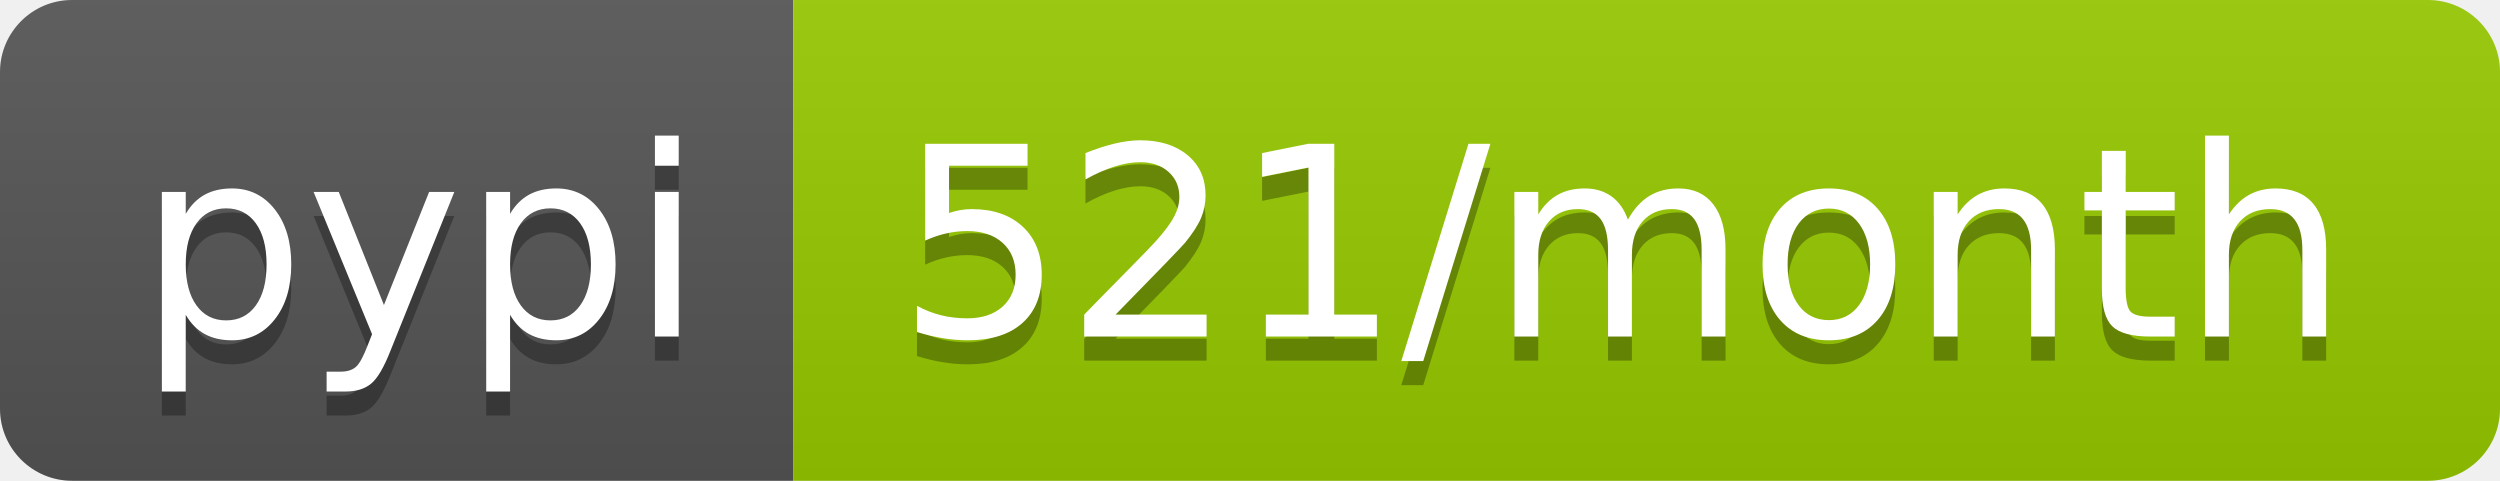
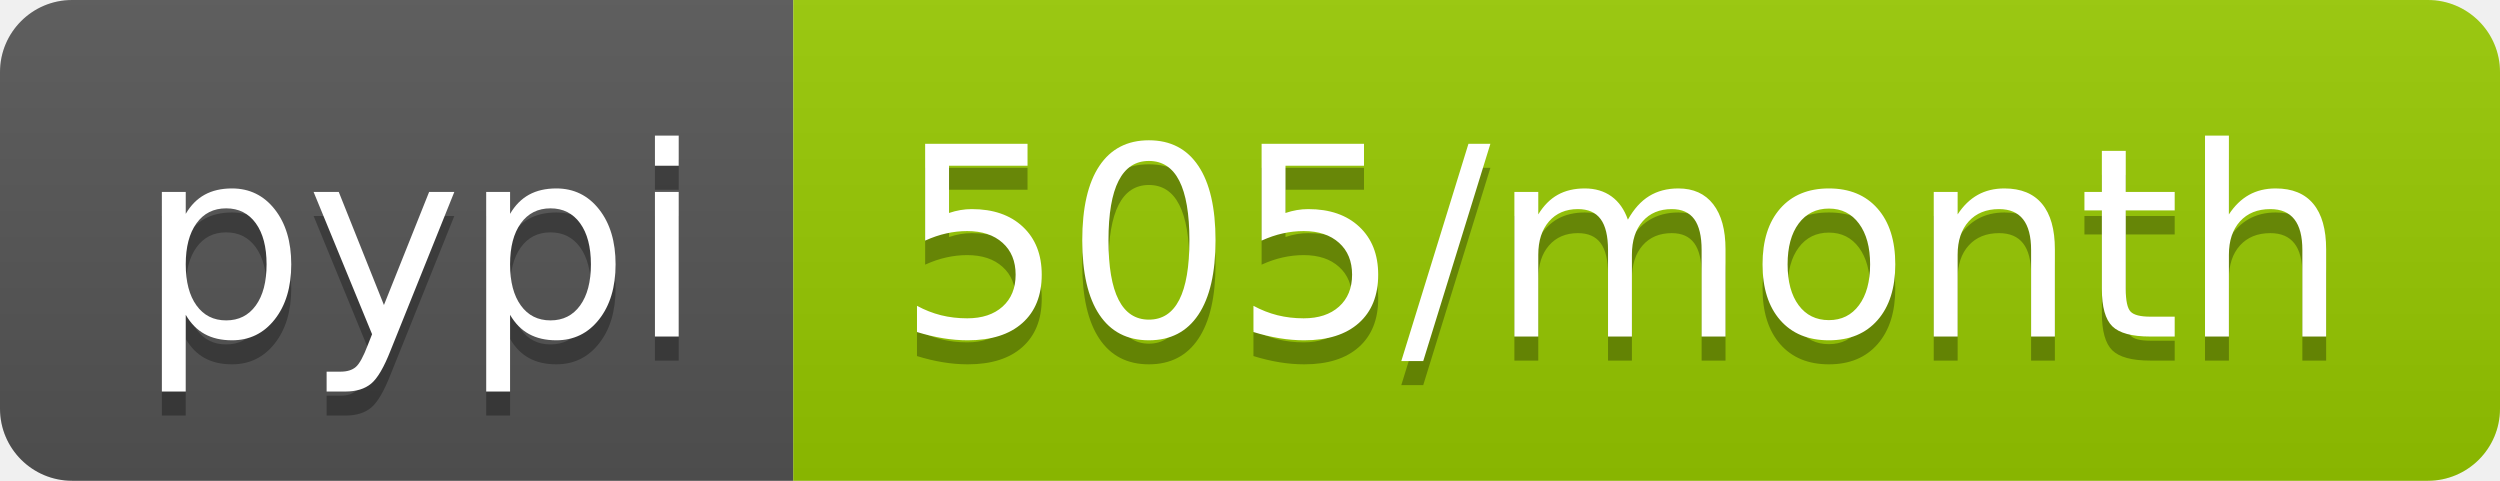
- <svg xmlns="http://www.w3.org/2000/svg" width="104" height="20" role="img" aria-label="pypi: 521/month">
+ <svg xmlns="http://www.w3.org/2000/svg" width="104" height="20" role="img" aria-label="pypi: 505/month">
  <linearGradient id="s" x2="0" y2="100%">
    <stop offset="0" stop-color="#bbb" stop-opacity=".1" />
    <stop offset="1" stop-opacity=".1" />
  </linearGradient>
  <clipPath id="r">
    <rect width="104" height="20" rx="3" fill="#fff" />
  </clipPath>
  <g clip-path="url(#r)">
    <rect width="33" height="20" fill="#555" />
    <rect x="33" width="71" height="20" fill="#97ca00" />
    <rect width="104" height="20" fill="url(#s)" />
  </g>
  <g fill="#fff" text-anchor="middle" font-family="Verdana,Geneva,DejaVu Sans,sans-serif" text-rendering="geometricPrecision" font-size="110">
    <text aria-hidden="true" x="175" y="150" fill="#010101" fill-opacity=".3" transform="scale(.1)" textLength="230">pypi</text>
    <text x="175" y="140" transform="scale(.1)" fill="#fff" textLength="230">pypi</text>
-     <text aria-hidden="true" x="675" y="150" fill="#010101" fill-opacity=".3" transform="scale(.1)" textLength="610">521/month</text>
-     <text x="675" y="140" transform="scale(.1)" fill="#fff" textLength="610">521/month</text>
+     <text aria-hidden="true" x="675" y="150" fill="#010101" fill-opacity=".3" transform="scale(.1)" textLength="610">505/month</text>
+     <text x="675" y="140" transform="scale(.1)" fill="#fff" textLength="610">505/month</text>
  </g>
</svg>
